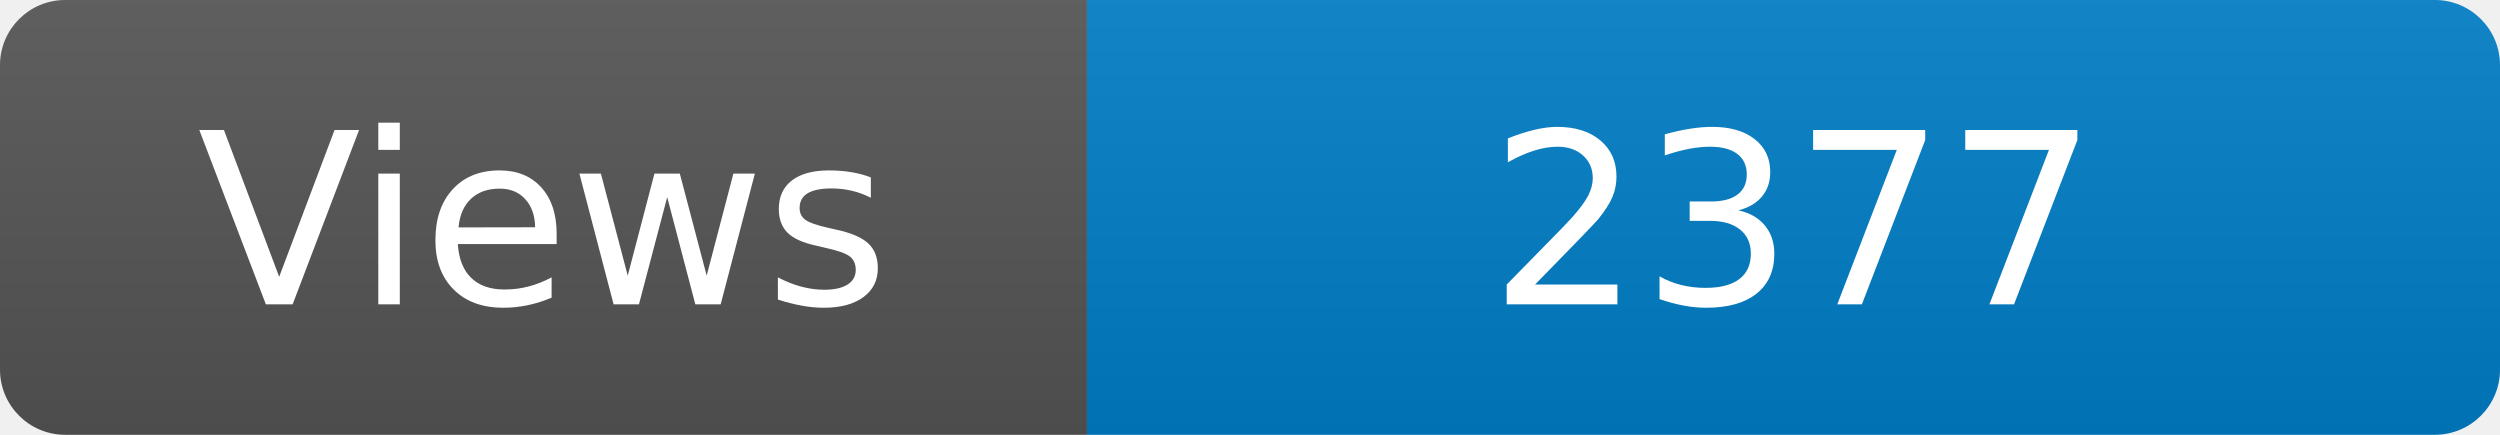
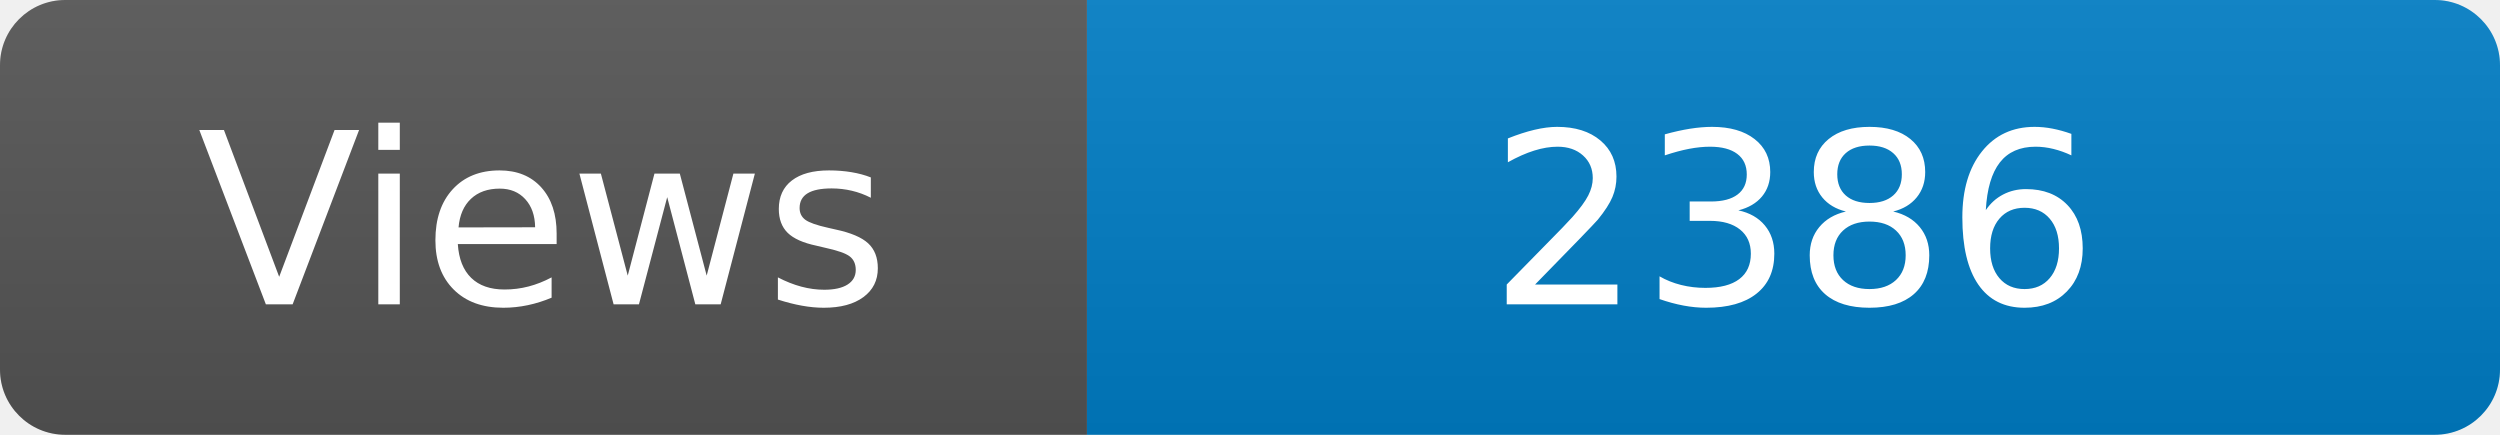
<svg xmlns="http://www.w3.org/2000/svg" width="115" height="20" role="img" aria-label="Maintained?: yes">
  <linearGradient id="s" x2="0" y2="100%">
    <stop offset="0" stop-color="#bbb" stop-opacity=".1" />
    <stop offset="1" stop-opacity=".1" />
  </linearGradient>
  <clipPath id="r">
    <rect width="115" height="20" rx="3" fill="#fff" />
  </clipPath>
  <g clip-path="url(#r)">
    <rect width="50" height="20" fill="#555" />
    <rect x="50" width="160" height="20" fill="#007ec6" />
    <rect width="115" height="20" fill="url(#s)" />
  </g>
  <g fill="#fff" text-anchor="middle" font-family="Verdana,Geneva,DejaVu Sans,sans-serif" font-size="110">
    <text x="250" y="140" transform="scale(.1)" fill="#fff">Views</text>
-     <text x="825" y="140" transform="scale(.1)" fill="#fff">2377</text>
+     <text x="825" y="140" transform="scale(.1)" fill="#fff">2386</text>
  </g>
</svg>
